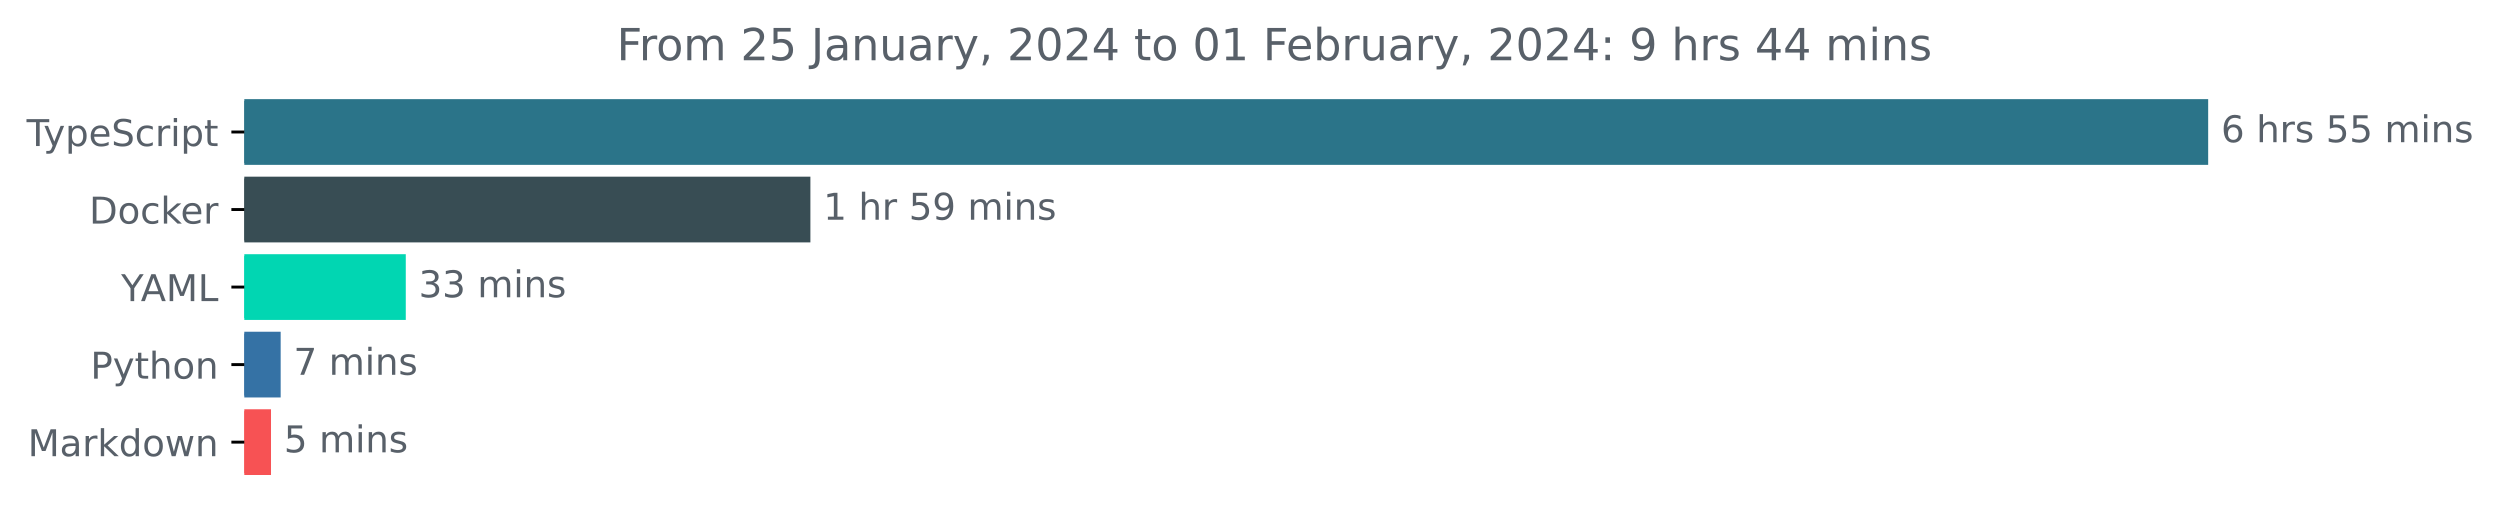
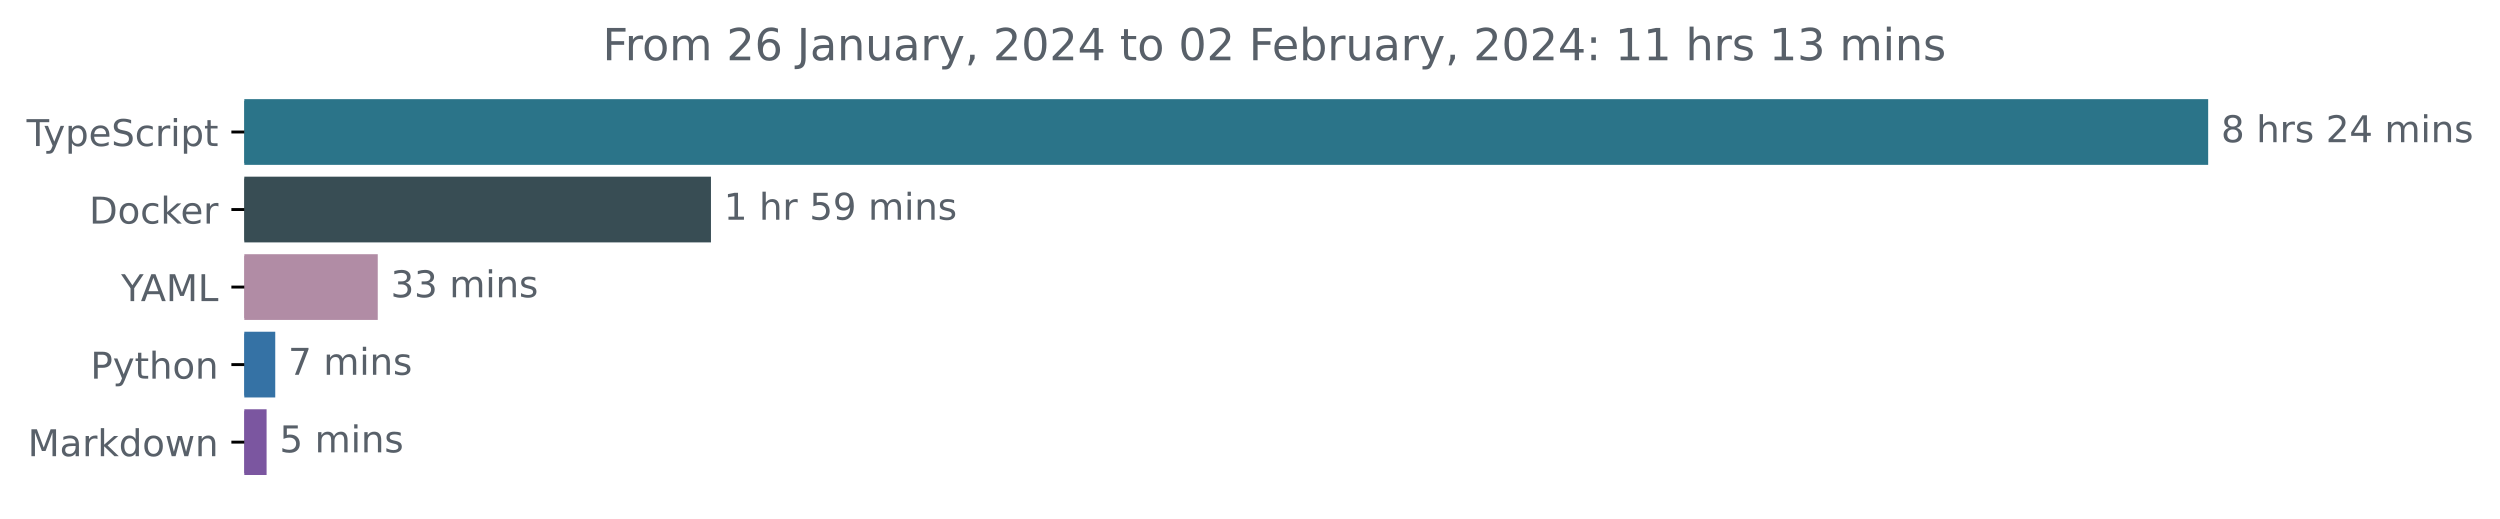
<svg xmlns="http://www.w3.org/2000/svg" xmlns:xlink="http://www.w3.org/1999/xlink" width="677.144pt" height="140.398pt" viewBox="0 0 677.144 140.398" version="1.1">
  <defs>
    <style type="text/css">*{stroke-linejoin: round; stroke-linecap: butt}</style>
  </defs>
  <g id="figure_1">
    <g id="patch_1">
      <path d="M -0 140.398  L 677.144 140.398  L 677.144 0  L -0 0  L -0 140.398  z " style="fill: none" />
    </g>
    <g id="axes_1">
      <g id="patch_2">
-         <path d="M 66.17 27.358  L 597.599 27.358  L 597.599 44.158  L 66.17 44.158  z " clip-path="url(#p01c8e0d2e4)" style="fill: #2b7489; stroke: #2b7489; stroke-linejoin: miter" />
+         <path d="M 66.17 27.358  L 597.599 27.358  L 597.599 44.158  L 66.17 44.158  z " clip-path="url(#pd322af793b)" style="fill: #2b7489; stroke: #2b7489; stroke-linejoin: miter" />
      </g>
      <g id="patch_3">
-         <path d="M 66.17 48.358  L 219.001 48.358  L 219.001 65.158  L 66.17 65.158  z " clip-path="url(#p01c8e0d2e4)" style="fill: #384d54; stroke: #384d54; stroke-linejoin: miter" />
+         <path d="M 66.17 48.358  L 192.069 48.358  L 192.069 65.158  L 66.17 65.158  z " clip-path="url(#pd322af793b)" style="fill: #384d54; stroke: #384d54; stroke-linejoin: miter" />
      </g>
      <g id="patch_4">
-         <path d="M 66.17 69.358  L 109.409 69.358  L 109.409 86.158  L 66.17 86.158  z " clip-path="url(#p01c8e0d2e4)" style="fill: #01d6b2; stroke: #01d6b2; stroke-linejoin: miter" />
+         <path d="M 66.17 69.358  L 101.817 69.358  L 101.817 86.158  L 66.17 86.158  z " clip-path="url(#pd322af793b)" style="fill: #b18ca5; stroke: #b18ca5; stroke-linejoin: miter" />
      </g>
      <g id="patch_5">
-         <path d="M 66.17 90.358  L 75.521 90.358  L 75.521 107.158  L 66.17 107.158  z " clip-path="url(#p01c8e0d2e4)" style="fill: #3572a5; stroke: #3572a5; stroke-linejoin: miter" />
+         <path d="M 66.17 90.358  L 74.052 90.358  L 74.052 107.158  L 66.17 107.158  z " clip-path="url(#pd322af793b)" style="fill: #3572a5; stroke: #3572a5; stroke-linejoin: miter" />
      </g>
      <g id="patch_6">
-         <path d="M 66.17 111.358  L 72.903 111.358  L 72.903 128.158  L 66.17 128.158  z " clip-path="url(#p01c8e0d2e4)" style="fill: #f75254; stroke: #f75254; stroke-linejoin: miter" />
+         <path d="M 66.17 111.358  L 71.709 111.358  L 71.709 128.158  L 66.17 128.158  z " clip-path="url(#pd322af793b)" style="fill: #7b56a0; stroke: #7b56a0; stroke-linejoin: miter" />
      </g>
      <g id="matplotlib.axis_1" />
      <g id="matplotlib.axis_2">
        <g id="ytick_1">
          <g id="line2d_1">
            <defs>
-               <path id="m3911efdcc9" d="M 0 0  L -3.5 0  " style="stroke: #000000; stroke-width: 0.8" />
+               <path id="m4fa4bd4fc6" d="M 0 0  L -3.5 0  " style="stroke: #000000; stroke-width: 0.8" />
            </defs>
            <g>
-               <use xlink:href="#m3911efdcc9" x="66.17" y="35.758" style="stroke: #000000; stroke-width: 0.8" />
+               <use xlink:href="#m4fa4bd4fc6" x="66.17" y="35.758" style="stroke: #000000; stroke-width: 0.8" />
            </g>
          </g>
          <g id="text_1">
            <g style="fill: #586069" transform="translate(7.2 39.55734)scale(0.1 -0.1)">
              <defs>
                <path id="DejaVuSans-54" d="M -19 4666  L 3928 4666  L 3928 4134  L 2272 4134  L 2272 0  L 1638 0  L 1638 4134  L -19 4134  L -19 4666  z " transform="scale(0.015625)" />
                <path id="DejaVuSans-79" d="M 2059 -325  Q 1816 -950 1584 -1140  Q 1353 -1331 966 -1331  L 506 -1331  L 506 -850  L 844 -850  Q 1081 -850 1212 -737  Q 1344 -625 1503 -206  L 1606 56  L 191 3500  L 800 3500  L 1894 763  L 2988 3500  L 3597 3500  L 2059 -325  z " transform="scale(0.015625)" />
                <path id="DejaVuSans-70" d="M 1159 525  L 1159 -1331  L 581 -1331  L 581 3500  L 1159 3500  L 1159 2969  Q 1341 3281 1617 3432  Q 1894 3584 2278 3584  Q 2916 3584 3314 3078  Q 3713 2572 3713 1747  Q 3713 922 3314 415  Q 2916 -91 2278 -91  Q 1894 -91 1617 61  Q 1341 213 1159 525  z M 3116 1747  Q 3116 2381 2855 2742  Q 2594 3103 2138 3103  Q 1681 3103 1420 2742  Q 1159 2381 1159 1747  Q 1159 1113 1420 752  Q 1681 391 2138 391  Q 2594 391 2855 752  Q 3116 1113 3116 1747  z " transform="scale(0.015625)" />
                <path id="DejaVuSans-65" d="M 3597 1894  L 3597 1613  L 953 1613  Q 991 1019 1311 708  Q 1631 397 2203 397  Q 2534 397 2845 478  Q 3156 559 3463 722  L 3463 178  Q 3153 47 2828 -22  Q 2503 -91 2169 -91  Q 1331 -91 842 396  Q 353 884 353 1716  Q 353 2575 817 3079  Q 1281 3584 2069 3584  Q 2775 3584 3186 3129  Q 3597 2675 3597 1894  z M 3022 2063  Q 3016 2534 2758 2815  Q 2500 3097 2075 3097  Q 1594 3097 1305 2825  Q 1016 2553 972 2059  L 3022 2063  z " transform="scale(0.015625)" />
                <path id="DejaVuSans-53" d="M 3425 4513  L 3425 3897  Q 3066 4069 2747 4153  Q 2428 4238 2131 4238  Q 1616 4238 1336 4038  Q 1056 3838 1056 3469  Q 1056 3159 1242 3001  Q 1428 2844 1947 2747  L 2328 2669  Q 3034 2534 3370 2195  Q 3706 1856 3706 1288  Q 3706 609 3251 259  Q 2797 -91 1919 -91  Q 1588 -91 1214 -16  Q 841 59 441 206  L 441 856  Q 825 641 1194 531  Q 1563 422 1919 422  Q 2459 422 2753 634  Q 3047 847 3047 1241  Q 3047 1584 2836 1778  Q 2625 1972 2144 2069  L 1759 2144  Q 1053 2284 737 2584  Q 422 2884 422 3419  Q 422 4038 858 4394  Q 1294 4750 2059 4750  Q 2388 4750 2728 4690  Q 3069 4631 3425 4513  z " transform="scale(0.015625)" />
                <path id="DejaVuSans-63" d="M 3122 3366  L 3122 2828  Q 2878 2963 2633 3030  Q 2388 3097 2138 3097  Q 1578 3097 1268 2742  Q 959 2388 959 1747  Q 959 1106 1268 751  Q 1578 397 2138 397  Q 2388 397 2633 464  Q 2878 531 3122 666  L 3122 134  Q 2881 22 2623 -34  Q 2366 -91 2075 -91  Q 1284 -91 818 406  Q 353 903 353 1747  Q 353 2603 823 3093  Q 1294 3584 2113 3584  Q 2378 3584 2631 3529  Q 2884 3475 3122 3366  z " transform="scale(0.015625)" />
                <path id="DejaVuSans-72" d="M 2631 2963  Q 2534 3019 2420 3045  Q 2306 3072 2169 3072  Q 1681 3072 1420 2755  Q 1159 2438 1159 1844  L 1159 0  L 581 0  L 581 3500  L 1159 3500  L 1159 2956  Q 1341 3275 1631 3429  Q 1922 3584 2338 3584  Q 2397 3584 2469 3576  Q 2541 3569 2628 3553  L 2631 2963  z " transform="scale(0.015625)" />
                <path id="DejaVuSans-69" d="M 603 3500  L 1178 3500  L 1178 0  L 603 0  L 603 3500  z M 603 4863  L 1178 4863  L 1178 4134  L 603 4134  L 603 4863  z " transform="scale(0.015625)" />
                <path id="DejaVuSans-74" d="M 1172 4494  L 1172 3500  L 2356 3500  L 2356 3053  L 1172 3053  L 1172 1153  Q 1172 725 1289 603  Q 1406 481 1766 481  L 2356 481  L 2356 0  L 1766 0  Q 1100 0 847 248  Q 594 497 594 1153  L 594 3053  L 172 3053  L 172 3500  L 594 3500  L 594 4494  L 1172 4494  z " transform="scale(0.015625)" />
              </defs>
              <use xlink:href="#DejaVuSans-54" />
              <use xlink:href="#DejaVuSans-79" x="45.459" />
              <use xlink:href="#DejaVuSans-70" x="104.639" />
              <use xlink:href="#DejaVuSans-65" x="168.115" />
              <use xlink:href="#DejaVuSans-53" x="229.639" />
              <use xlink:href="#DejaVuSans-63" x="293.115" />
              <use xlink:href="#DejaVuSans-72" x="348.096" />
              <use xlink:href="#DejaVuSans-69" x="389.209" />
              <use xlink:href="#DejaVuSans-70" x="416.992" />
              <use xlink:href="#DejaVuSans-74" x="480.469" />
            </g>
          </g>
        </g>
        <g id="ytick_2">
          <g id="line2d_2">
            <g>
-               <use xlink:href="#m3911efdcc9" x="66.17" y="56.758" style="stroke: #000000; stroke-width: 0.8" />
+               <use xlink:href="#m4fa4bd4fc6" x="66.17" y="56.758" style="stroke: #000000; stroke-width: 0.8" />
            </g>
          </g>
          <g id="text_2">
            <g style="fill: #586069" transform="translate(24.16094 60.55734)scale(0.1 -0.1)">
              <defs>
                <path id="DejaVuSans-44" d="M 1259 4147  L 1259 519  L 2022 519  Q 2988 519 3436 956  Q 3884 1394 3884 2338  Q 3884 3275 3436 3711  Q 2988 4147 2022 4147  L 1259 4147  z M 628 4666  L 1925 4666  Q 3281 4666 3915 4102  Q 4550 3538 4550 2338  Q 4550 1131 3912 565  Q 3275 0 1925 0  L 628 0  L 628 4666  z " transform="scale(0.015625)" />
                <path id="DejaVuSans-6f" d="M 1959 3097  Q 1497 3097 1228 2736  Q 959 2375 959 1747  Q 959 1119 1226 758  Q 1494 397 1959 397  Q 2419 397 2687 759  Q 2956 1122 2956 1747  Q 2956 2369 2687 2733  Q 2419 3097 1959 3097  z M 1959 3584  Q 2709 3584 3137 3096  Q 3566 2609 3566 1747  Q 3566 888 3137 398  Q 2709 -91 1959 -91  Q 1206 -91 779 398  Q 353 888 353 1747  Q 353 2609 779 3096  Q 1206 3584 1959 3584  z " transform="scale(0.015625)" />
                <path id="DejaVuSans-6b" d="M 581 4863  L 1159 4863  L 1159 1991  L 2875 3500  L 3609 3500  L 1753 1863  L 3688 0  L 2938 0  L 1159 1709  L 1159 0  L 581 0  L 581 4863  z " transform="scale(0.015625)" />
              </defs>
              <use xlink:href="#DejaVuSans-44" />
              <use xlink:href="#DejaVuSans-6f" x="77.002" />
              <use xlink:href="#DejaVuSans-63" x="138.184" />
              <use xlink:href="#DejaVuSans-6b" x="193.164" />
              <use xlink:href="#DejaVuSans-65" x="247.449" />
              <use xlink:href="#DejaVuSans-72" x="308.973" />
            </g>
          </g>
        </g>
        <g id="ytick_3">
          <g id="line2d_3">
            <g>
-               <use xlink:href="#m3911efdcc9" x="66.17" y="77.758" style="stroke: #000000; stroke-width: 0.8" />
+               <use xlink:href="#m4fa4bd4fc6" x="66.17" y="77.758" style="stroke: #000000; stroke-width: 0.8" />
            </g>
          </g>
          <g id="text_3">
            <g style="fill: #586069" transform="translate(32.79688 81.55734)scale(0.1 -0.1)">
              <defs>
                <path id="DejaVuSans-59" d="M -13 4666  L 666 4666  L 1959 2747  L 3244 4666  L 3922 4666  L 2272 2222  L 2272 0  L 1638 0  L 1638 2222  L -13 4666  z " transform="scale(0.015625)" />
                <path id="DejaVuSans-41" d="M 2188 4044  L 1331 1722  L 3047 1722  L 2188 4044  z M 1831 4666  L 2547 4666  L 4325 0  L 3669 0  L 3244 1197  L 1141 1197  L 716 0  L 50 0  L 1831 4666  z " transform="scale(0.015625)" />
                <path id="DejaVuSans-4d" d="M 628 4666  L 1569 4666  L 2759 1491  L 3956 4666  L 4897 4666  L 4897 0  L 4281 0  L 4281 4097  L 3078 897  L 2444 897  L 1241 4097  L 1241 0  L 628 0  L 628 4666  z " transform="scale(0.015625)" />
                <path id="DejaVuSans-4c" d="M 628 4666  L 1259 4666  L 1259 531  L 3531 531  L 3531 0  L 628 0  L 628 4666  z " transform="scale(0.015625)" />
              </defs>
              <use xlink:href="#DejaVuSans-59" />
              <use xlink:href="#DejaVuSans-41" x="53.334" />
              <use xlink:href="#DejaVuSans-4d" x="121.742" />
              <use xlink:href="#DejaVuSans-4c" x="208.021" />
            </g>
          </g>
        </g>
        <g id="ytick_4">
          <g id="line2d_4">
            <g>
-               <use xlink:href="#m3911efdcc9" x="66.17" y="98.758" style="stroke: #000000; stroke-width: 0.8" />
+               <use xlink:href="#m4fa4bd4fc6" x="66.17" y="98.758" style="stroke: #000000; stroke-width: 0.8" />
            </g>
          </g>
          <g id="text_4">
            <g style="fill: #586069" transform="translate(24.50781 102.5573)scale(0.1 -0.1)">
              <defs>
                <path id="DejaVuSans-50" d="M 1259 4147  L 1259 2394  L 2053 2394  Q 2494 2394 2734 2622  Q 2975 2850 2975 3272  Q 2975 3691 2734 3919  Q 2494 4147 2053 4147  L 1259 4147  z M 628 4666  L 2053 4666  Q 2838 4666 3239 4311  Q 3641 3956 3641 3272  Q 3641 2581 3239 2228  Q 2838 1875 2053 1875  L 1259 1875  L 1259 0  L 628 0  L 628 4666  z " transform="scale(0.015625)" />
                <path id="DejaVuSans-68" d="M 3513 2113  L 3513 0  L 2938 0  L 2938 2094  Q 2938 2591 2744 2837  Q 2550 3084 2163 3084  Q 1697 3084 1428 2787  Q 1159 2491 1159 1978  L 1159 0  L 581 0  L 581 4863  L 1159 4863  L 1159 2956  Q 1366 3272 1645 3428  Q 1925 3584 2291 3584  Q 2894 3584 3203 3211  Q 3513 2838 3513 2113  z " transform="scale(0.015625)" />
                <path id="DejaVuSans-6e" d="M 3513 2113  L 3513 0  L 2938 0  L 2938 2094  Q 2938 2591 2744 2837  Q 2550 3084 2163 3084  Q 1697 3084 1428 2787  Q 1159 2491 1159 1978  L 1159 0  L 581 0  L 581 3500  L 1159 3500  L 1159 2956  Q 1366 3272 1645 3428  Q 1925 3584 2291 3584  Q 2894 3584 3203 3211  Q 3513 2838 3513 2113  z " transform="scale(0.015625)" />
              </defs>
              <use xlink:href="#DejaVuSans-50" />
              <use xlink:href="#DejaVuSans-79" x="60.303" />
              <use xlink:href="#DejaVuSans-74" x="119.482" />
              <use xlink:href="#DejaVuSans-68" x="158.691" />
              <use xlink:href="#DejaVuSans-6f" x="222.07" />
              <use xlink:href="#DejaVuSans-6e" x="283.252" />
            </g>
          </g>
        </g>
        <g id="ytick_5">
          <g id="line2d_5">
            <g>
-               <use xlink:href="#m3911efdcc9" x="66.17" y="119.758" style="stroke: #000000; stroke-width: 0.8" />
+               <use xlink:href="#m4fa4bd4fc6" x="66.17" y="119.758" style="stroke: #000000; stroke-width: 0.8" />
            </g>
          </g>
          <g id="text_5">
            <g style="fill: #586069" transform="translate(7.529688 123.5573)scale(0.1 -0.1)">
              <defs>
                <path id="DejaVuSans-61" d="M 2194 1759  Q 1497 1759 1228 1600  Q 959 1441 959 1056  Q 959 750 1161 570  Q 1363 391 1709 391  Q 2188 391 2477 730  Q 2766 1069 2766 1631  L 2766 1759  L 2194 1759  z M 3341 1997  L 3341 0  L 2766 0  L 2766 531  Q 2569 213 2275 61  Q 1981 -91 1556 -91  Q 1019 -91 701 211  Q 384 513 384 1019  Q 384 1609 779 1909  Q 1175 2209 1959 2209  L 2766 2209  L 2766 2266  Q 2766 2663 2505 2880  Q 2244 3097 1772 3097  Q 1472 3097 1187 3025  Q 903 2953 641 2809  L 641 3341  Q 956 3463 1253 3523  Q 1550 3584 1831 3584  Q 2591 3584 2966 3190  Q 3341 2797 3341 1997  z " transform="scale(0.015625)" />
                <path id="DejaVuSans-64" d="M 2906 2969  L 2906 4863  L 3481 4863  L 3481 0  L 2906 0  L 2906 525  Q 2725 213 2448 61  Q 2172 -91 1784 -91  Q 1150 -91 751 415  Q 353 922 353 1747  Q 353 2572 751 3078  Q 1150 3584 1784 3584  Q 2172 3584 2448 3432  Q 2725 3281 2906 2969  z M 947 1747  Q 947 1113 1208 752  Q 1469 391 1925 391  Q 2381 391 2643 752  Q 2906 1113 2906 1747  Q 2906 2381 2643 2742  Q 2381 3103 1925 3103  Q 1469 3103 1208 2742  Q 947 2381 947 1747  z " transform="scale(0.015625)" />
                <path id="DejaVuSans-77" d="M 269 3500  L 844 3500  L 1563 769  L 2278 3500  L 2956 3500  L 3675 769  L 4391 3500  L 4966 3500  L 4050 0  L 3372 0  L 2619 2869  L 1863 0  L 1184 0  L 269 3500  z " transform="scale(0.015625)" />
              </defs>
              <use xlink:href="#DejaVuSans-4d" />
              <use xlink:href="#DejaVuSans-61" x="86.279" />
              <use xlink:href="#DejaVuSans-72" x="147.559" />
              <use xlink:href="#DejaVuSans-6b" x="188.672" />
              <use xlink:href="#DejaVuSans-64" x="246.582" />
              <use xlink:href="#DejaVuSans-6f" x="310.059" />
              <use xlink:href="#DejaVuSans-77" x="371.24" />
              <use xlink:href="#DejaVuSans-6e" x="453.027" />
            </g>
          </g>
        </g>
      </g>
      <g id="text_6">
        <g style="fill: #586069" transform="translate(601.5989 38.5175)scale(0.1 -0.1)">
          <defs>
-             <path id="DejaVuSans-36" d="M 2113 2584  Q 1688 2584 1439 2293  Q 1191 2003 1191 1497  Q 1191 994 1439 701  Q 1688 409 2113 409  Q 2538 409 2786 701  Q 3034 994 3034 1497  Q 3034 2003 2786 2293  Q 2538 2584 2113 2584  z M 3366 4563  L 3366 3988  Q 3128 4100 2886 4159  Q 2644 4219 2406 4219  Q 1781 4219 1451 3797  Q 1122 3375 1075 2522  Q 1259 2794 1537 2939  Q 1816 3084 2150 3084  Q 2853 3084 3261 2657  Q 3669 2231 3669 1497  Q 3669 778 3244 343  Q 2819 -91 2113 -91  Q 1303 -91 875 529  Q 447 1150 447 2328  Q 447 3434 972 4092  Q 1497 4750 2381 4750  Q 2619 4750 2861 4703  Q 3103 4656 3366 4563  z " transform="scale(0.015625)" />
+             <path id="DejaVuSans-38" d="M 2034 2216  Q 1584 2216 1326 1975  Q 1069 1734 1069 1313  Q 1069 891 1326 650  Q 1584 409 2034 409  Q 2484 409 2743 651  Q 3003 894 3003 1313  Q 3003 1734 2745 1975  Q 2488 2216 2034 2216  z M 1403 2484  Q 997 2584 770 2862  Q 544 3141 544 3541  Q 544 4100 942 4425  Q 1341 4750 2034 4750  Q 2731 4750 3128 4425  Q 3525 4100 3525 3541  Q 3525 3141 3298 2862  Q 3072 2584 2669 2484  Q 3125 2378 3379 2068  Q 3634 1759 3634 1313  Q 3634 634 3220 271  Q 2806 -91 2034 -91  Q 1263 -91 848 271  Q 434 634 434 1313  Q 434 1759 690 2068  Q 947 2378 1403 2484  z M 1172 3481  Q 1172 3119 1398 2916  Q 1625 2713 2034 2713  Q 2441 2713 2670 2916  Q 2900 3119 2900 3481  Q 2900 3844 2670 4047  Q 2441 4250 2034 4250  Q 1625 4250 1398 4047  Q 1172 3844 1172 3481  z " transform="scale(0.015625)" />
            <path id="DejaVuSans-20" transform="scale(0.015625)" />
            <path id="DejaVuSans-73" d="M 2834 3397  L 2834 2853  Q 2591 2978 2328 3040  Q 2066 3103 1784 3103  Q 1356 3103 1142 2972  Q 928 2841 928 2578  Q 928 2378 1081 2264  Q 1234 2150 1697 2047  L 1894 2003  Q 2506 1872 2764 1633  Q 3022 1394 3022 966  Q 3022 478 2636 193  Q 2250 -91 1575 -91  Q 1294 -91 989 -36  Q 684 19 347 128  L 347 722  Q 666 556 975 473  Q 1284 391 1588 391  Q 1994 391 2212 530  Q 2431 669 2431 922  Q 2431 1156 2273 1281  Q 2116 1406 1581 1522  L 1381 1569  Q 847 1681 609 1914  Q 372 2147 372 2553  Q 372 3047 722 3315  Q 1072 3584 1716 3584  Q 2034 3584 2315 3537  Q 2597 3491 2834 3397  z " transform="scale(0.015625)" />
-             <path id="DejaVuSans-35" d="M 691 4666  L 3169 4666  L 3169 4134  L 1269 4134  L 1269 2991  Q 1406 3038 1543 3061  Q 1681 3084 1819 3084  Q 2600 3084 3056 2656  Q 3513 2228 3513 1497  Q 3513 744 3044 326  Q 2575 -91 1722 -91  Q 1428 -91 1123 -41  Q 819 9 494 109  L 494 744  Q 775 591 1075 516  Q 1375 441 1709 441  Q 2250 441 2565 725  Q 2881 1009 2881 1497  Q 2881 1984 2565 2268  Q 2250 2553 1709 2553  Q 1456 2553 1204 2497  Q 953 2441 691 2322  L 691 4666  z " transform="scale(0.015625)" />
+             <path id="DejaVuSans-32" d="M 1228 531  L 3431 531  L 3431 0  L 469 0  L 469 531  Q 828 903 1448 1529  Q 2069 2156 2228 2338  Q 2531 2678 2651 2914  Q 2772 3150 2772 3378  Q 2772 3750 2511 3984  Q 2250 4219 1831 4219  Q 1534 4219 1204 4116  Q 875 4013 500 3803  L 500 4441  Q 881 4594 1212 4672  Q 1544 4750 1819 4750  Q 2544 4750 2975 4387  Q 3406 4025 3406 3419  Q 3406 3131 3298 2873  Q 3191 2616 2906 2266  Q 2828 2175 2409 1742  Q 1991 1309 1228 531  z " transform="scale(0.015625)" />
+             <path id="DejaVuSans-34" d="M 2419 4116  L 825 1625  L 2419 1625  L 2419 4116  z M 2253 4666  L 3047 4666  L 3047 1625  L 3713 1625  L 3713 1100  L 3047 1100  L 3047 0  L 2419 0  L 2419 1100  L 313 1100  L 313 1709  L 2253 4666  z " transform="scale(0.015625)" />
            <path id="DejaVuSans-6d" d="M 3328 2828  Q 3544 3216 3844 3400  Q 4144 3584 4550 3584  Q 5097 3584 5394 3201  Q 5691 2819 5691 2113  L 5691 0  L 5113 0  L 5113 2094  Q 5113 2597 4934 2840  Q 4756 3084 4391 3084  Q 3944 3084 3684 2787  Q 3425 2491 3425 1978  L 3425 0  L 2847 0  L 2847 2094  Q 2847 2600 2669 2842  Q 2491 3084 2119 3084  Q 1678 3084 1418 2786  Q 1159 2488 1159 1978  L 1159 0  L 581 0  L 581 3500  L 1159 3500  L 1159 2956  Q 1356 3278 1631 3431  Q 1906 3584 2284 3584  Q 2666 3584 2933 3390  Q 3200 3197 3328 2828  z " transform="scale(0.015625)" />
          </defs>
-           <use xlink:href="#DejaVuSans-36" />
+           <use xlink:href="#DejaVuSans-38" />
          <use xlink:href="#DejaVuSans-20" x="63.623" />
          <use xlink:href="#DejaVuSans-68" x="95.41" />
          <use xlink:href="#DejaVuSans-72" x="158.789" />
          <use xlink:href="#DejaVuSans-73" x="199.902" />
          <use xlink:href="#DejaVuSans-20" x="252.002" />
-           <use xlink:href="#DejaVuSans-35" x="283.789" />
-           <use xlink:href="#DejaVuSans-35" x="347.412" />
+           <use xlink:href="#DejaVuSans-32" x="283.789" />
+           <use xlink:href="#DejaVuSans-34" x="347.412" />
          <use xlink:href="#DejaVuSans-20" x="411.035" />
          <use xlink:href="#DejaVuSans-6d" x="442.822" />
          <use xlink:href="#DejaVuSans-69" x="540.234" />
          <use xlink:href="#DejaVuSans-6e" x="568.018" />
          <use xlink:href="#DejaVuSans-73" x="631.396" />
        </g>
      </g>
      <g id="text_7">
-         <g style="fill: #586069" transform="translate(223.0009 59.5175)scale(0.1 -0.1)">
+         <g style="fill: #586069" transform="translate(196.0686 59.5175)scale(0.1 -0.1)">
          <defs>
            <path id="DejaVuSans-31" d="M 794 531  L 1825 531  L 1825 4091  L 703 3866  L 703 4441  L 1819 4666  L 2450 4666  L 2450 531  L 3481 531  L 3481 0  L 794 0  L 794 531  z " transform="scale(0.015625)" />
+             <path id="DejaVuSans-35" d="M 691 4666  L 3169 4666  L 3169 4134  L 1269 4134  L 1269 2991  Q 1406 3038 1543 3061  Q 1681 3084 1819 3084  Q 2600 3084 3056 2656  Q 3513 2228 3513 1497  Q 3513 744 3044 326  Q 2575 -91 1722 -91  Q 1428 -91 1123 -41  Q 819 9 494 109  L 494 744  Q 775 591 1075 516  Q 1375 441 1709 441  Q 2250 441 2565 725  Q 2881 1009 2881 1497  Q 2881 1984 2565 2268  Q 2250 2553 1709 2553  Q 1456 2553 1204 2497  Q 953 2441 691 2322  L 691 4666  z " transform="scale(0.015625)" />
            <path id="DejaVuSans-39" d="M 703 97  L 703 672  Q 941 559 1184 500  Q 1428 441 1663 441  Q 2288 441 2617 861  Q 2947 1281 2994 2138  Q 2813 1869 2534 1725  Q 2256 1581 1919 1581  Q 1219 1581 811 2004  Q 403 2428 403 3163  Q 403 3881 828 4315  Q 1253 4750 1959 4750  Q 2769 4750 3195 4129  Q 3622 3509 3622 2328  Q 3622 1225 3098 567  Q 2575 -91 1691 -91  Q 1453 -91 1209 -44  Q 966 3 703 97  z M 1959 2075  Q 2384 2075 2632 2365  Q 2881 2656 2881 3163  Q 2881 3666 2632 3958  Q 2384 4250 1959 4250  Q 1534 4250 1286 3958  Q 1038 3666 1038 3163  Q 1038 2656 1286 2365  Q 1534 2075 1959 2075  z " transform="scale(0.015625)" />
          </defs>
          <use xlink:href="#DejaVuSans-31" />
          <use xlink:href="#DejaVuSans-20" x="63.623" />
          <use xlink:href="#DejaVuSans-68" x="95.41" />
          <use xlink:href="#DejaVuSans-72" x="158.789" />
          <use xlink:href="#DejaVuSans-20" x="199.902" />
          <use xlink:href="#DejaVuSans-35" x="231.689" />
          <use xlink:href="#DejaVuSans-39" x="295.312" />
          <use xlink:href="#DejaVuSans-20" x="358.936" />
          <use xlink:href="#DejaVuSans-6d" x="390.723" />
          <use xlink:href="#DejaVuSans-69" x="488.135" />
          <use xlink:href="#DejaVuSans-6e" x="515.918" />
          <use xlink:href="#DejaVuSans-73" x="579.297" />
        </g>
      </g>
      <g id="text_8">
-         <g style="fill: #586069" transform="translate(113.4087 80.5175)scale(0.1 -0.1)">
+         <g style="fill: #586069" transform="translate(105.8166 80.5175)scale(0.1 -0.1)">
          <defs>
            <path id="DejaVuSans-33" d="M 2597 2516  Q 3050 2419 3304 2112  Q 3559 1806 3559 1356  Q 3559 666 3084 287  Q 2609 -91 1734 -91  Q 1441 -91 1130 -33  Q 819 25 488 141  L 488 750  Q 750 597 1062 519  Q 1375 441 1716 441  Q 2309 441 2620 675  Q 2931 909 2931 1356  Q 2931 1769 2642 2001  Q 2353 2234 1838 2234  L 1294 2234  L 1294 2753  L 1863 2753  Q 2328 2753 2575 2939  Q 2822 3125 2822 3475  Q 2822 3834 2567 4026  Q 2313 4219 1838 4219  Q 1578 4219 1281 4162  Q 984 4106 628 3988  L 628 4550  Q 988 4650 1302 4700  Q 1616 4750 1894 4750  Q 2613 4750 3031 4423  Q 3450 4097 3450 3541  Q 3450 3153 3228 2886  Q 3006 2619 2597 2516  z " transform="scale(0.015625)" />
          </defs>
          <use xlink:href="#DejaVuSans-33" />
          <use xlink:href="#DejaVuSans-33" x="63.623" />
          <use xlink:href="#DejaVuSans-20" x="127.246" />
          <use xlink:href="#DejaVuSans-6d" x="159.033" />
          <use xlink:href="#DejaVuSans-69" x="256.445" />
          <use xlink:href="#DejaVuSans-6e" x="284.229" />
          <use xlink:href="#DejaVuSans-73" x="347.607" />
        </g>
      </g>
      <g id="text_9">
-         <g style="fill: #586069" transform="translate(79.52118 101.5175)scale(0.1 -0.1)">
+         <g style="fill: #586069" transform="translate(78.05227 101.5175)scale(0.1 -0.1)">
          <defs>
            <path id="DejaVuSans-37" d="M 525 4666  L 3525 4666  L 3525 4397  L 1831 0  L 1172 0  L 2766 4134  L 525 4134  L 525 4666  z " transform="scale(0.015625)" />
          </defs>
          <use xlink:href="#DejaVuSans-37" />
          <use xlink:href="#DejaVuSans-20" x="63.623" />
          <use xlink:href="#DejaVuSans-6d" x="95.41" />
          <use xlink:href="#DejaVuSans-69" x="192.822" />
          <use xlink:href="#DejaVuSans-6e" x="220.605" />
          <use xlink:href="#DejaVuSans-73" x="283.984" />
        </g>
      </g>
      <g id="text_10">
-         <g style="fill: #586069" transform="translate(76.90294 122.5175)scale(0.1 -0.1)">
+         <g style="fill: #586069" transform="translate(75.70898 122.5175)scale(0.1 -0.1)">
          <use xlink:href="#DejaVuSans-35" />
          <use xlink:href="#DejaVuSans-20" x="63.623" />
          <use xlink:href="#DejaVuSans-6d" x="95.41" />
          <use xlink:href="#DejaVuSans-69" x="192.822" />
          <use xlink:href="#DejaVuSans-6e" x="220.605" />
          <use xlink:href="#DejaVuSans-73" x="283.984" />
        </g>
      </g>
      <g id="text_11">
-         <g style="fill: #586069" transform="translate(167.0444 16.31812)scale(0.12 -0.12)">
+         <g style="fill: #586069" transform="translate(163.2269 16.31812)scale(0.12 -0.12)">
          <defs>
            <path id="DejaVuSans-46" d="M 628 4666  L 3309 4666  L 3309 4134  L 1259 4134  L 1259 2759  L 3109 2759  L 3109 2228  L 1259 2228  L 1259 0  L 628 0  L 628 4666  z " transform="scale(0.015625)" />
-             <path id="DejaVuSans-32" d="M 1228 531  L 3431 531  L 3431 0  L 469 0  L 469 531  Q 828 903 1448 1529  Q 2069 2156 2228 2338  Q 2531 2678 2651 2914  Q 2772 3150 2772 3378  Q 2772 3750 2511 3984  Q 2250 4219 1831 4219  Q 1534 4219 1204 4116  Q 875 4013 500 3803  L 500 4441  Q 881 4594 1212 4672  Q 1544 4750 1819 4750  Q 2544 4750 2975 4387  Q 3406 4025 3406 3419  Q 3406 3131 3298 2873  Q 3191 2616 2906 2266  Q 2828 2175 2409 1742  Q 1991 1309 1228 531  z " transform="scale(0.015625)" />
+             <path id="DejaVuSans-36" d="M 2113 2584  Q 1688 2584 1439 2293  Q 1191 2003 1191 1497  Q 1191 994 1439 701  Q 1688 409 2113 409  Q 2538 409 2786 701  Q 3034 994 3034 1497  Q 3034 2003 2786 2293  Q 2538 2584 2113 2584  z M 3366 4563  L 3366 3988  Q 3128 4100 2886 4159  Q 2644 4219 2406 4219  Q 1781 4219 1451 3797  Q 1122 3375 1075 2522  Q 1259 2794 1537 2939  Q 1816 3084 2150 3084  Q 2853 3084 3261 2657  Q 3669 2231 3669 1497  Q 3669 778 3244 343  Q 2819 -91 2113 -91  Q 1303 -91 875 529  Q 447 1150 447 2328  Q 447 3434 972 4092  Q 1497 4750 2381 4750  Q 2619 4750 2861 4703  Q 3103 4656 3366 4563  z " transform="scale(0.015625)" />
            <path id="DejaVuSans-4a" d="M 628 4666  L 1259 4666  L 1259 325  Q 1259 -519 939 -900  Q 619 -1281 -91 -1281  L -331 -1281  L -331 -750  L -134 -750  Q 284 -750 456 -515  Q 628 -281 628 325  L 628 4666  z " transform="scale(0.015625)" />
            <path id="DejaVuSans-75" d="M 544 1381  L 544 3500  L 1119 3500  L 1119 1403  Q 1119 906 1312 657  Q 1506 409 1894 409  Q 2359 409 2629 706  Q 2900 1003 2900 1516  L 2900 3500  L 3475 3500  L 3475 0  L 2900 0  L 2900 538  Q 2691 219 2414 64  Q 2138 -91 1772 -91  Q 1169 -91 856 284  Q 544 659 544 1381  z M 1991 3584  L 1991 3584  z " transform="scale(0.015625)" />
            <path id="DejaVuSans-2c" d="M 750 794  L 1409 794  L 1409 256  L 897 -744  L 494 -744  L 750 256  L 750 794  z " transform="scale(0.015625)" />
            <path id="DejaVuSans-30" d="M 2034 4250  Q 1547 4250 1301 3770  Q 1056 3291 1056 2328  Q 1056 1369 1301 889  Q 1547 409 2034 409  Q 2525 409 2770 889  Q 3016 1369 3016 2328  Q 3016 3291 2770 3770  Q 2525 4250 2034 4250  z M 2034 4750  Q 2819 4750 3233 4129  Q 3647 3509 3647 2328  Q 3647 1150 3233 529  Q 2819 -91 2034 -91  Q 1250 -91 836 529  Q 422 1150 422 2328  Q 422 3509 836 4129  Q 1250 4750 2034 4750  z " transform="scale(0.015625)" />
-             <path id="DejaVuSans-34" d="M 2419 4116  L 825 1625  L 2419 1625  L 2419 4116  z M 2253 4666  L 3047 4666  L 3047 1625  L 3713 1625  L 3713 1100  L 3047 1100  L 3047 0  L 2419 0  L 2419 1100  L 313 1100  L 313 1709  L 2253 4666  z " transform="scale(0.015625)" />
            <path id="DejaVuSans-62" d="M 3116 1747  Q 3116 2381 2855 2742  Q 2594 3103 2138 3103  Q 1681 3103 1420 2742  Q 1159 2381 1159 1747  Q 1159 1113 1420 752  Q 1681 391 2138 391  Q 2594 391 2855 752  Q 3116 1113 3116 1747  z M 1159 2969  Q 1341 3281 1617 3432  Q 1894 3584 2278 3584  Q 2916 3584 3314 3078  Q 3713 2572 3713 1747  Q 3713 922 3314 415  Q 2916 -91 2278 -91  Q 1894 -91 1617 61  Q 1341 213 1159 525  L 1159 0  L 581 0  L 581 4863  L 1159 4863  L 1159 2969  z " transform="scale(0.015625)" />
            <path id="DejaVuSans-3a" d="M 750 794  L 1409 794  L 1409 0  L 750 0  L 750 794  z M 750 3309  L 1409 3309  L 1409 2516  L 750 2516  L 750 3309  z " transform="scale(0.015625)" />
          </defs>
          <use xlink:href="#DejaVuSans-46" />
          <use xlink:href="#DejaVuSans-72" x="50.27" />
          <use xlink:href="#DejaVuSans-6f" x="89.133" />
          <use xlink:href="#DejaVuSans-6d" x="150.314" />
          <use xlink:href="#DejaVuSans-20" x="247.727" />
          <use xlink:href="#DejaVuSans-32" x="279.514" />
-           <use xlink:href="#DejaVuSans-35" x="343.137" />
+           <use xlink:href="#DejaVuSans-36" x="343.137" />
          <use xlink:href="#DejaVuSans-20" x="406.76" />
          <use xlink:href="#DejaVuSans-4a" x="438.547" />
          <use xlink:href="#DejaVuSans-61" x="468.039" />
          <use xlink:href="#DejaVuSans-6e" x="529.318" />
          <use xlink:href="#DejaVuSans-75" x="592.697" />
          <use xlink:href="#DejaVuSans-61" x="656.076" />
          <use xlink:href="#DejaVuSans-72" x="717.355" />
          <use xlink:href="#DejaVuSans-79" x="758.469" />
          <use xlink:href="#DejaVuSans-2c" x="817.648" />
          <use xlink:href="#DejaVuSans-20" x="849.436" />
          <use xlink:href="#DejaVuSans-32" x="881.223" />
          <use xlink:href="#DejaVuSans-30" x="944.846" />
          <use xlink:href="#DejaVuSans-32" x="1008.469" />
          <use xlink:href="#DejaVuSans-34" x="1072.092" />
          <use xlink:href="#DejaVuSans-20" x="1135.715" />
          <use xlink:href="#DejaVuSans-74" x="1167.502" />
          <use xlink:href="#DejaVuSans-6f" x="1206.711" />
          <use xlink:href="#DejaVuSans-20" x="1267.893" />
          <use xlink:href="#DejaVuSans-30" x="1299.68" />
-           <use xlink:href="#DejaVuSans-31" x="1363.303" />
+           <use xlink:href="#DejaVuSans-32" x="1363.303" />
          <use xlink:href="#DejaVuSans-20" x="1426.926" />
          <use xlink:href="#DejaVuSans-46" x="1458.713" />
          <use xlink:href="#DejaVuSans-65" x="1510.732" />
          <use xlink:href="#DejaVuSans-62" x="1572.256" />
          <use xlink:href="#DejaVuSans-72" x="1635.732" />
          <use xlink:href="#DejaVuSans-75" x="1676.846" />
          <use xlink:href="#DejaVuSans-61" x="1740.225" />
          <use xlink:href="#DejaVuSans-72" x="1801.504" />
          <use xlink:href="#DejaVuSans-79" x="1842.617" />
          <use xlink:href="#DejaVuSans-2c" x="1901.797" />
          <use xlink:href="#DejaVuSans-20" x="1933.584" />
          <use xlink:href="#DejaVuSans-32" x="1965.371" />
          <use xlink:href="#DejaVuSans-30" x="2028.994" />
          <use xlink:href="#DejaVuSans-32" x="2092.617" />
          <use xlink:href="#DejaVuSans-34" x="2156.24" />
          <use xlink:href="#DejaVuSans-3a" x="2219.863" />
          <use xlink:href="#DejaVuSans-20" x="2253.555" />
-           <use xlink:href="#DejaVuSans-39" x="2285.342" />
-           <use xlink:href="#DejaVuSans-20" x="2348.965" />
-           <use xlink:href="#DejaVuSans-68" x="2380.752" />
-           <use xlink:href="#DejaVuSans-72" x="2444.131" />
-           <use xlink:href="#DejaVuSans-73" x="2485.244" />
-           <use xlink:href="#DejaVuSans-20" x="2537.344" />
-           <use xlink:href="#DejaVuSans-34" x="2569.131" />
-           <use xlink:href="#DejaVuSans-34" x="2632.754" />
-           <use xlink:href="#DejaVuSans-20" x="2696.377" />
-           <use xlink:href="#DejaVuSans-6d" x="2728.164" />
-           <use xlink:href="#DejaVuSans-69" x="2825.576" />
-           <use xlink:href="#DejaVuSans-6e" x="2853.359" />
-           <use xlink:href="#DejaVuSans-73" x="2916.738" />
+           <use xlink:href="#DejaVuSans-31" x="2285.342" />
+           <use xlink:href="#DejaVuSans-31" x="2348.965" />
+           <use xlink:href="#DejaVuSans-20" x="2412.588" />
+           <use xlink:href="#DejaVuSans-68" x="2444.375" />
+           <use xlink:href="#DejaVuSans-72" x="2507.754" />
+           <use xlink:href="#DejaVuSans-73" x="2548.867" />
+           <use xlink:href="#DejaVuSans-20" x="2600.967" />
+           <use xlink:href="#DejaVuSans-31" x="2632.754" />
+           <use xlink:href="#DejaVuSans-33" x="2696.377" />
+           <use xlink:href="#DejaVuSans-20" x="2760" />
+           <use xlink:href="#DejaVuSans-6d" x="2791.787" />
+           <use xlink:href="#DejaVuSans-69" x="2889.199" />
+           <use xlink:href="#DejaVuSans-6e" x="2916.982" />
+           <use xlink:href="#DejaVuSans-73" x="2980.361" />
        </g>
      </g>
    </g>
  </g>
  <defs>
-     <clipPath id="p01c8e0d2e4">
+     <clipPath id="pd322af793b">
      <rect x="66.17" y="22.318" width="558" height="110.88" />
    </clipPath>
  </defs>
</svg>
